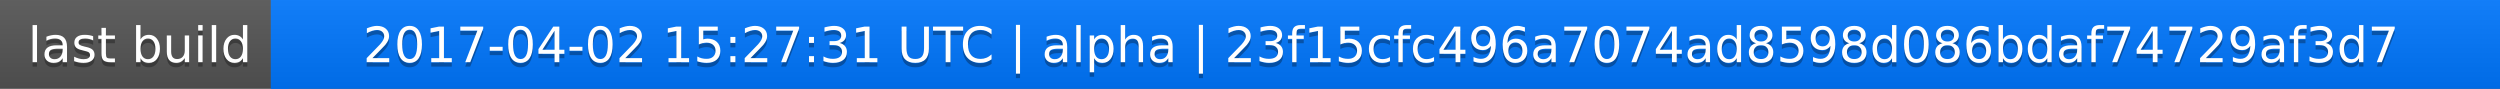
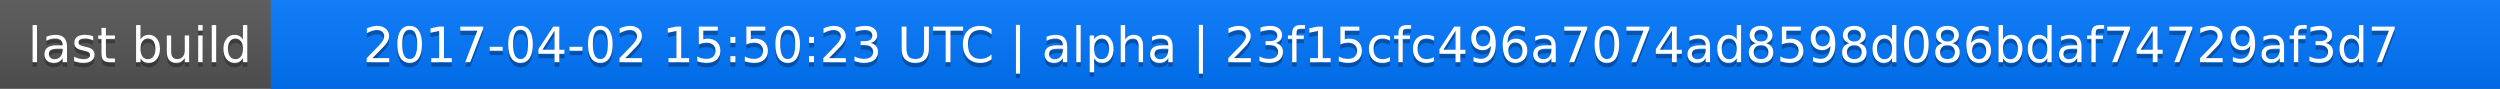
<svg xmlns="http://www.w3.org/2000/svg" width="563" height="20">
  <linearGradient id="a" x2="0" y2="100%">
    <stop offset="0" stop-color="#bbb" stop-opacity=".1" />
    <stop offset="1" stop-opacity=".1" />
  </linearGradient>
  <rect rx="0" width="563" height="20" fill="#555" />
  <rect rx="0" x="61" width="502" height="20" fill="#07f" />
  <path fill="#07f" d="M61 0h4v20h-4z" />
  <rect rx="0" width="563" height="20" fill="url(#a)" />
  <g fill="#fff" text-anchor="middle" font-family="DejaVu Sans,Verdana,Geneva,sans-serif" font-size="11">
    <text x="31.5" y="15" fill="#010101" fill-opacity=".3">last build</text>
    <text x="31.5" y="14">last build</text>
-     <text x="311" y="15" fill="#010101" fill-opacity=".3">2017-04-02 15:27:31 UTC | alpha | 23f15cfc496a7074ad8598d086bdaf74729af3d7</text>
-     <text x="311" y="14">2017-04-02 15:27:31 UTC | alpha | 23f15cfc496a7074ad8598d086bdaf74729af3d7</text>
+     <text x="311" y="15" fill="#010101" fill-opacity=".3">2017-04-02 15:50:23 UTC | alpha | 23f15cfc496a7074ad8598d086bdaf74729af3d7</text>
+     <text x="311" y="14">2017-04-02 15:50:23 UTC | alpha | 23f15cfc496a7074ad8598d086bdaf74729af3d7</text>
  </g>
</svg>
